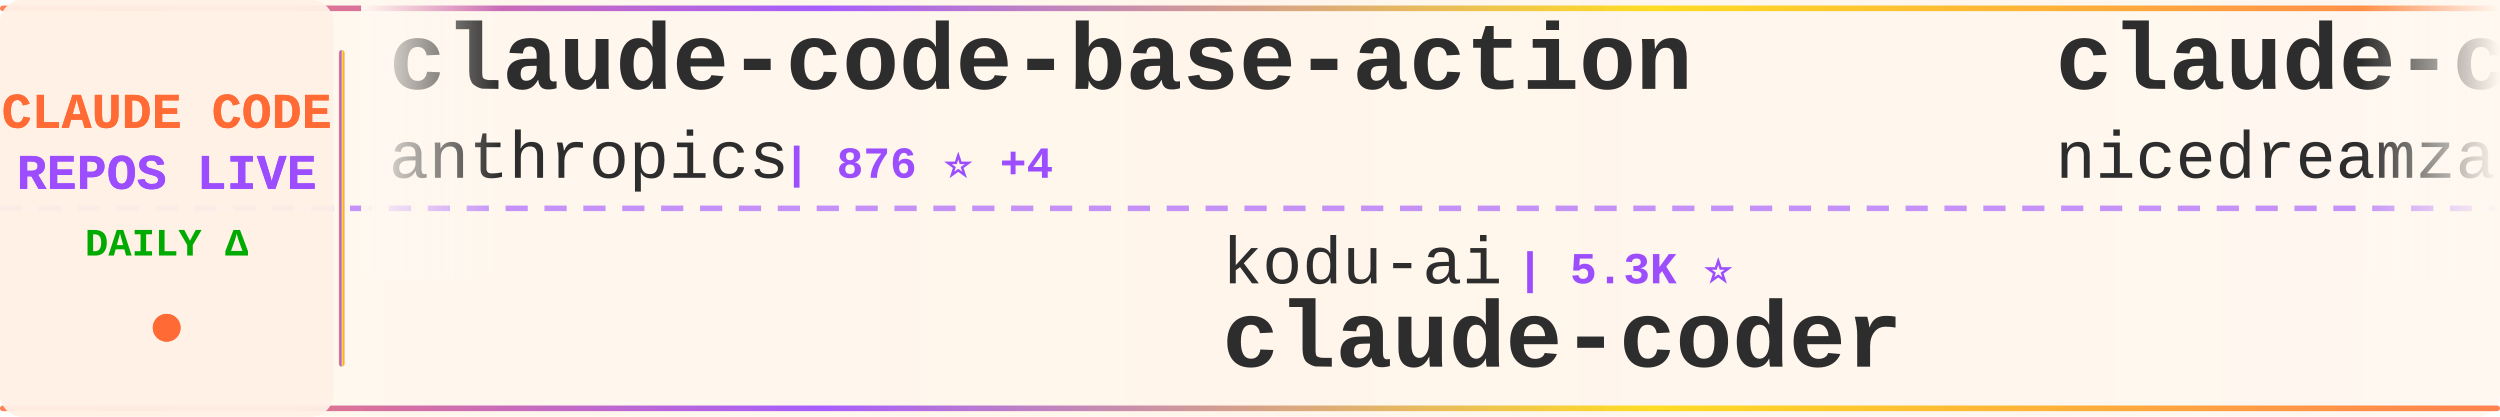
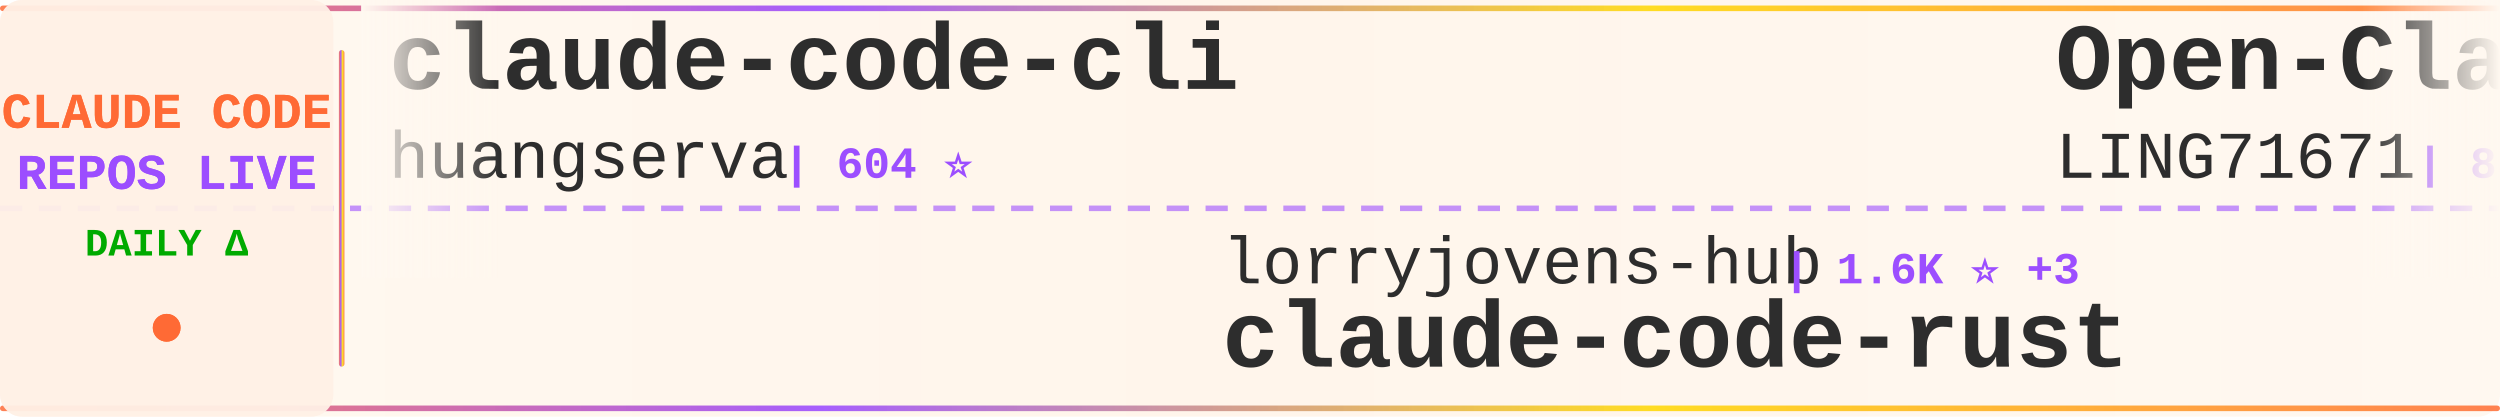
<svg xmlns="http://www.w3.org/2000/svg" width="900" height="150">
  <defs>
    <linearGradient id="tickerBg" x1="0%" y1="0%" x2="100%" y2="0%">
      <stop offset="0%" style="stop-color:#fff8f0;stop-opacity:0.98" />
      <stop offset="50%" style="stop-color:#fff5eb;stop-opacity:1" />
      <stop offset="100%" style="stop-color:#fff8f0;stop-opacity:0.98" />
    </linearGradient>
    <linearGradient id="borderGrad" x1="0%" y1="0%" x2="100%" y2="0%">
      <stop offset="0%" style="stop-color:#FF6B35;stop-opacity:0.85">
        <animate attributeName="stop-opacity" values="0.85;1;0.85" dur="2s" repeatCount="indefinite" />
      </stop>
      <stop offset="33%" style="stop-color:#9C4EFF;stop-opacity:0.9">
        <animate attributeName="stop-opacity" values="0.9;1;0.9" dur="2.2s" repeatCount="indefinite" />
      </stop>
      <stop offset="66%" style="stop-color:#FFD700;stop-opacity:0.85">
        <animate attributeName="stop-opacity" values="0.85;1;0.85" dur="1.8s" repeatCount="indefinite" />
      </stop>
      <stop offset="100%" style="stop-color:#FF6B35;stop-opacity:0.85">
        <animate attributeName="stop-opacity" values="0.85;1;0.85" dur="2s" repeatCount="indefinite" />
      </stop>
    </linearGradient>
    <filter id="textGlow">
      <feGaussianBlur stdDeviation="0.15" result="coloredBlur" />
      <feMerge>
        <feMergeNode in="coloredBlur" />
        <feMergeNode in="SourceGraphic" />
      </feMerge>
    </filter>
    <filter id="metricGlow">
      <feGaussianBlur stdDeviation="0.2" result="coloredBlur" />
      <feMerge>
        <feMergeNode in="coloredBlur" />
        <feMergeNode in="SourceGraphic" />
      </feMerge>
    </filter>
    <linearGradient id="leftFade" x1="0%" y1="0%" x2="100%" y2="0%">
      <stop offset="0%" style="stop-color:#fff8f0;stop-opacity:1" />
      <stop offset="100%" style="stop-color:#fff8f0;stop-opacity:0" />
    </linearGradient>
    <linearGradient id="rightFade" x1="0%" y1="0%" x2="100%" y2="0%">
      <stop offset="0%" style="stop-color:#fff8f0;stop-opacity:0" />
      <stop offset="100%" style="stop-color:#fff8f0;stop-opacity:1" />
    </linearGradient>
  </defs>
  <rect width="900" height="150" fill="url(#tickerBg)" rx="8" />
  <rect x="0" y="2" width="900" height="2" fill="url(#borderGrad)" rx="1" />
  <rect x="0" y="146" width="900" height="2" fill="url(#borderGrad)" rx="1" />
  <line x1="0" y1="75" x2="900" y2="75" stroke="#9C4EFF" stroke-width="2" stroke-dasharray="8 6" opacity="0.6" />
  <rect x="0" y="0" width="120" height="150" fill="#fff0e6" opacity="0.95" rx="8" />
  <text x="60" y="46" font-family="'Courier New', monospace" font-size="18" font-weight="bold" fill="#FF6B35" text-anchor="middle" filter="url(#textGlow)">
    CLAUDE CODE
  </text>
  <text x="60" y="68" font-family="'Courier New', monospace" font-size="18" font-weight="bold" fill="#9C4EFF" text-anchor="middle" filter="url(#textGlow)">
    REPOS LIVE
  </text>
  <text x="60" y="92" font-family="'Courier New', monospace" font-size="14" font-weight="bold" fill="#00aa00" text-anchor="middle">
    DAILY Δ
  </text>
  <circle cx="60" cy="118" r="5" fill="#FF6B35" filter="url(#metricGlow)">
    <animate attributeName="r" values="4;6;4" dur="1.5s" repeatCount="indefinite" />
    <animate attributeName="opacity" values="0.6;1;0.6" dur="1.5s" repeatCount="indefinite" />
  </circle>
  <rect x="122" y="18" width="2" height="114" fill="url(#borderGrad)" rx="1" />
  <clipPath id="tickerClip">
    <rect x="130" y="0" width="770" height="150" />
  </clipPath>
  <g clip-path="url(#tickerClip)">
    <g id="tickerItems">
      <animateTransform attributeName="transform" attributeType="XML" type="translate" from="0 0" to="-3000 0" dur="54s" repeatCount="indefinite" />
      <g transform="translate(0, 0)">
-         <text x="140" y="32" font-family="'Courier New', monospace" font-size="34" font-weight="bold" fill="#2d2d2d">claude-code-base-action</text>
-         <text x="140" y="64" font-family="'Courier New', monospace" font-size="24" font-weight="normal" fill="#2d2d2d" opacity="1.0">anthropics</text>
-         <text x="282" y="64" font-family="'Courier New', monospace" font-size="16" font-weight="bold" fill="#9C4EFF"> | 876 ⭐ +4</text>
+         <text x="140" y="32" font-family="'Courier New', monospace" font-size="34" font-weight="bold" fill="#2d2d2d">claude-code-cli</text>
+         <text x="140" y="64" font-family="'Courier New', monospace" font-size="24" font-weight="normal" fill="#2d2d2d" opacity="1.0">huangserva</text>
+         <text x="282" y="64" font-family="'Courier New', monospace" font-size="16" font-weight="bold" fill="#9C4EFF"> | 604 ⭐</text>
      </g>
      <g transform="translate(300, 0)">
-         <text x="140" y="102" font-family="'Courier New', monospace" font-size="24" font-weight="normal" fill="#2d2d2d" opacity="1.0">kodu-ai</text>
-         <text x="246" y="102" font-family="'Courier New', monospace" font-size="16" font-weight="bold" fill="#9C4EFF"> | 5.3K ⭐</text>
-         <text x="140" y="132" font-family="'Courier New', monospace" font-size="34" font-weight="bold" fill="#2d2d2d">claude-coder</text>
+         <text x="140" y="102" font-family="'Courier New', monospace" font-size="24" font-weight="normal" fill="#2d2d2d" opacity="1.0">lorryjovens-hub</text>
+         <text x="342" y="102" font-family="'Courier New', monospace" font-size="16" font-weight="bold" fill="#9C4EFF"> | 1.6K ⭐ +3</text>
+         <text x="140" y="132" font-family="'Courier New', monospace" font-size="34" font-weight="bold" fill="#2d2d2d">claude-code-rust</text>
      </g>
      <g transform="translate(600, 0)">
-         <text x="140" y="32" font-family="'Courier New', monospace" font-size="34" font-weight="bold" fill="#2d2d2d">claude-code-local</text>
-         <text x="140" y="64" font-family="'Courier New', monospace" font-size="24" font-weight="normal" fill="#2d2d2d" opacity="1.0">nicedreamzapp</text>
-         <text x="318" y="64" font-family="'Courier New', monospace" font-size="16" font-weight="bold" fill="#9C4EFF"> | 2.8K ⭐ +4</text>
+         <text x="140" y="32" font-family="'Courier New', monospace" font-size="34" font-weight="bold" fill="#2d2d2d">Open-ClaudeCode</text>
+         <text x="140" y="64" font-family="'Courier New', monospace" font-size="24" font-weight="normal" fill="#2d2d2d" opacity="1.0">LING71671</text>
+         <text x="270" y="64" font-family="'Courier New', monospace" font-size="16" font-weight="bold" fill="#9C4EFF"> | 886 ⭐ +2</text>
      </g>
      <g transform="translate(900, 0)">
-         <text x="140" y="102" font-family="'Courier New', monospace" font-size="24" font-weight="normal" fill="#2d2d2d" opacity="1.0">disler</text>
-         <text x="234" y="102" font-family="'Courier New', monospace" font-size="16" font-weight="bold" fill="#9C4EFF"> | 1.4K ⭐ +3</text>
-         <text x="140" y="132" font-family="'Courier New', monospace" font-size="34" font-weight="bold" fill="#2d2d2d">pi-vs-claude-code</text>
+         <text x="140" y="102" font-family="'Courier New', monospace" font-size="24" font-weight="normal" fill="#2d2d2d" opacity="1.0">Cranot</text>
+         <text x="234" y="102" font-family="'Courier New', monospace" font-size="16" font-weight="bold" fill="#9C4EFF"> | 2.8K ⭐ +1</text>
+         <text x="140" y="132" font-family="'Courier New', monospace" font-size="34" font-weight="bold" fill="#2d2d2d">claude-code-guide</text>
      </g>
      <g transform="translate(1200, 0)">
-         <text x="140" y="32" font-family="'Courier New', monospace" font-size="34" font-weight="bold" fill="#2d2d2d">Claude-Code-Workflow</text>
-         <text x="140" y="64" font-family="'Courier New', monospace" font-size="24" font-weight="normal" fill="#2d2d2d" opacity="1.0">catlog22</text>
-         <text x="258" y="64" font-family="'Courier New', monospace" font-size="16" font-weight="bold" fill="#9C4EFF"> | 2.1K ⭐ +2</text>
+         <text x="140" y="32" font-family="'Courier New', monospace" font-size="34" font-weight="bold" fill="#2d2d2d">claude-code-ultimate-gui...</text>
+         <text x="140" y="64" font-family="'Courier New', monospace" font-size="24" font-weight="normal" fill="#2d2d2d" opacity="1.0">FlorianBruniaux</text>
+         <text x="342" y="64" font-family="'Courier New', monospace" font-size="16" font-weight="bold" fill="#9C4EFF"> | 5.0K ⭐ +23</text>
      </g>
      <g transform="translate(1500, 0)">
-         <text x="140" y="102" font-family="'Courier New', monospace" font-size="24" font-weight="normal" fill="#2d2d2d" opacity="1.0">KPR111</text>
-         <text x="234" y="102" font-family="'Courier New', monospace" font-size="16" font-weight="bold" fill="#9C4EFF"> | 18 ⭐</text>
-         <text x="140" y="132" font-family="'Courier New', monospace" font-size="34" font-weight="bold" fill="#2d2d2d">Claude-Code</text>
+         <text x="140" y="102" font-family="'Courier New', monospace" font-size="24" font-weight="normal" fill="#2d2d2d" opacity="1.0">zebbern</text>
+         <text x="246" y="102" font-family="'Courier New', monospace" font-size="16" font-weight="bold" fill="#9C4EFF"> | 4.3K ⭐ +4</text>
+         <text x="140" y="132" font-family="'Courier New', monospace" font-size="34" font-weight="bold" fill="#2d2d2d">claude-code-guide</text>
      </g>
      <g transform="translate(1800, 0)">
-         <text x="140" y="32" font-family="'Courier New', monospace" font-size="34" font-weight="bold" fill="#2d2d2d">ClaudeCode</text>
-         <text x="140" y="64" font-family="'Courier New', monospace" font-size="24" font-weight="normal" fill="#2d2d2d" opacity="1.0">guanshan</text>
-         <text x="258" y="64" font-family="'Courier New', monospace" font-size="16" font-weight="bold" fill="#9C4EFF"> | 60 ⭐</text>
+         <text x="140" y="32" font-family="'Courier New', monospace" font-size="34" font-weight="bold" fill="#2d2d2d">claude_codex_bridge</text>
+         <text x="140" y="64" font-family="'Courier New', monospace" font-size="24" font-weight="normal" fill="#2d2d2d" opacity="1.0">SeemSeam</text>
+         <text x="258" y="64" font-family="'Courier New', monospace" font-size="16" font-weight="bold" fill="#9C4EFF"> | 3.0K ⭐ +7</text>
      </g>
      <g transform="translate(2100, 0)">
-         <text x="140" y="102" font-family="'Courier New', monospace" font-size="24" font-weight="normal" fill="#2d2d2d" opacity="1.0">Njengah</text>
-         <text x="246" y="102" font-family="'Courier New', monospace" font-size="16" font-weight="bold" fill="#9C4EFF"> | 1.8K ⭐ +3</text>
-         <text x="140" y="132" font-family="'Courier New', monospace" font-size="34" font-weight="bold" fill="#2d2d2d">claude-code-cheat-sheet</text>
+         <text x="140" y="102" font-family="'Courier New', monospace" font-size="24" font-weight="normal" fill="#2d2d2d" opacity="1.0">luongnv89</text>
+         <text x="270" y="102" font-family="'Courier New', monospace" font-size="16" font-weight="bold" fill="#9C4EFF"> | 37.2K ⭐ +93</text>
+         <text x="140" y="132" font-family="'Courier New', monospace" font-size="34" font-weight="bold" fill="#2d2d2d">claude-howto</text>
      </g>
      <g transform="translate(2400, 0)">
-         <text x="140" y="32" font-family="'Courier New', monospace" font-size="34" font-weight="bold" fill="#2d2d2d">claude-code-pm-course</text>
-         <text x="140" y="64" font-family="'Courier New', monospace" font-size="24" font-weight="normal" fill="#2d2d2d" opacity="1.0">carlvellotti</text>
-         <text x="306" y="64" font-family="'Courier New', monospace" font-size="16" font-weight="bold" fill="#9C4EFF"> | 2.1K ⭐ +4</text>
+         <text x="140" y="32" font-family="'Courier New', monospace" font-size="34" font-weight="bold" fill="#2d2d2d">claude-coder</text>
+         <text x="140" y="64" font-family="'Courier New', monospace" font-size="24" font-weight="normal" fill="#2d2d2d" opacity="1.0">kodu-ai</text>
+         <text x="246" y="64" font-family="'Courier New', monospace" font-size="16" font-weight="bold" fill="#9C4EFF"> | 5.3K ⭐</text>
      </g>
      <g transform="translate(2700, 0)">
-         <text x="140" y="102" font-family="'Courier New', monospace" font-size="24" font-weight="normal" fill="#2d2d2d" opacity="1.0">zebbern</text>
-         <text x="246" y="102" font-family="'Courier New', monospace" font-size="16" font-weight="bold" fill="#9C4EFF"> | 4.3K ⭐ +5</text>
-         <text x="140" y="132" font-family="'Courier New', monospace" font-size="34" font-weight="bold" fill="#2d2d2d">claude-code-guide</text>
+         <text x="140" y="102" font-family="'Courier New', monospace" font-size="24" font-weight="normal" fill="#2d2d2d" opacity="1.0">zstmfhy</text>
+         <text x="246" y="102" font-family="'Courier New', monospace" font-size="16" font-weight="bold" fill="#9C4EFF"> | 190 ⭐</text>
+         <text x="140" y="132" font-family="'Courier New', monospace" font-size="34" font-weight="bold" fill="#2d2d2d">Claude-code</text>
      </g>
      <g transform="translate(3000, 0)">
-         <text x="140" y="32" font-family="'Courier New', monospace" font-size="34" font-weight="bold" fill="#2d2d2d">claude-code-base-action</text>
-         <text x="140" y="64" font-family="'Courier New', monospace" font-size="24" font-weight="normal" fill="#2d2d2d" opacity="1.0">anthropics</text>
-         <text x="282" y="64" font-family="'Courier New', monospace" font-size="16" font-weight="bold" fill="#9C4EFF"> | 876 ⭐ +4</text>
+         <text x="140" y="32" font-family="'Courier New', monospace" font-size="34" font-weight="bold" fill="#2d2d2d">claude-code-cli</text>
+         <text x="140" y="64" font-family="'Courier New', monospace" font-size="24" font-weight="normal" fill="#2d2d2d" opacity="1.0">huangserva</text>
+         <text x="282" y="64" font-family="'Courier New', monospace" font-size="16" font-weight="bold" fill="#9C4EFF"> | 604 ⭐</text>
      </g>
      <g transform="translate(3300, 0)">
-         <text x="140" y="102" font-family="'Courier New', monospace" font-size="24" font-weight="normal" fill="#2d2d2d" opacity="1.0">kodu-ai</text>
-         <text x="246" y="102" font-family="'Courier New', monospace" font-size="16" font-weight="bold" fill="#9C4EFF"> | 5.3K ⭐</text>
-         <text x="140" y="132" font-family="'Courier New', monospace" font-size="34" font-weight="bold" fill="#2d2d2d">claude-coder</text>
+         <text x="140" y="102" font-family="'Courier New', monospace" font-size="24" font-weight="normal" fill="#2d2d2d" opacity="1.0">lorryjovens-hub</text>
+         <text x="342" y="102" font-family="'Courier New', monospace" font-size="16" font-weight="bold" fill="#9C4EFF"> | 1.6K ⭐ +3</text>
+         <text x="140" y="132" font-family="'Courier New', monospace" font-size="34" font-weight="bold" fill="#2d2d2d">claude-code-rust</text>
      </g>
      <g transform="translate(3600, 0)">
-         <text x="140" y="32" font-family="'Courier New', monospace" font-size="34" font-weight="bold" fill="#2d2d2d">claude-code-local</text>
-         <text x="140" y="64" font-family="'Courier New', monospace" font-size="24" font-weight="normal" fill="#2d2d2d" opacity="1.0">nicedreamzapp</text>
-         <text x="318" y="64" font-family="'Courier New', monospace" font-size="16" font-weight="bold" fill="#9C4EFF"> | 2.8K ⭐ +4</text>
+         <text x="140" y="32" font-family="'Courier New', monospace" font-size="34" font-weight="bold" fill="#2d2d2d">Open-ClaudeCode</text>
+         <text x="140" y="64" font-family="'Courier New', monospace" font-size="24" font-weight="normal" fill="#2d2d2d" opacity="1.0">LING71671</text>
+         <text x="270" y="64" font-family="'Courier New', monospace" font-size="16" font-weight="bold" fill="#9C4EFF"> | 886 ⭐ +2</text>
      </g>
      <g transform="translate(3900, 0)">
-         <text x="140" y="102" font-family="'Courier New', monospace" font-size="24" font-weight="normal" fill="#2d2d2d" opacity="1.0">disler</text>
-         <text x="234" y="102" font-family="'Courier New', monospace" font-size="16" font-weight="bold" fill="#9C4EFF"> | 1.4K ⭐ +3</text>
-         <text x="140" y="132" font-family="'Courier New', monospace" font-size="34" font-weight="bold" fill="#2d2d2d">pi-vs-claude-code</text>
+         <text x="140" y="102" font-family="'Courier New', monospace" font-size="24" font-weight="normal" fill="#2d2d2d" opacity="1.0">Cranot</text>
+         <text x="234" y="102" font-family="'Courier New', monospace" font-size="16" font-weight="bold" fill="#9C4EFF"> | 2.8K ⭐ +1</text>
+         <text x="140" y="132" font-family="'Courier New', monospace" font-size="34" font-weight="bold" fill="#2d2d2d">claude-code-guide</text>
      </g>
    </g>
  </g>
  <rect x="130" y="0" width="50" height="100" fill="url(#leftFade)" />
  <rect x="850" y="0" width="50" height="100" fill="url(#rightFade)" />
</svg>
